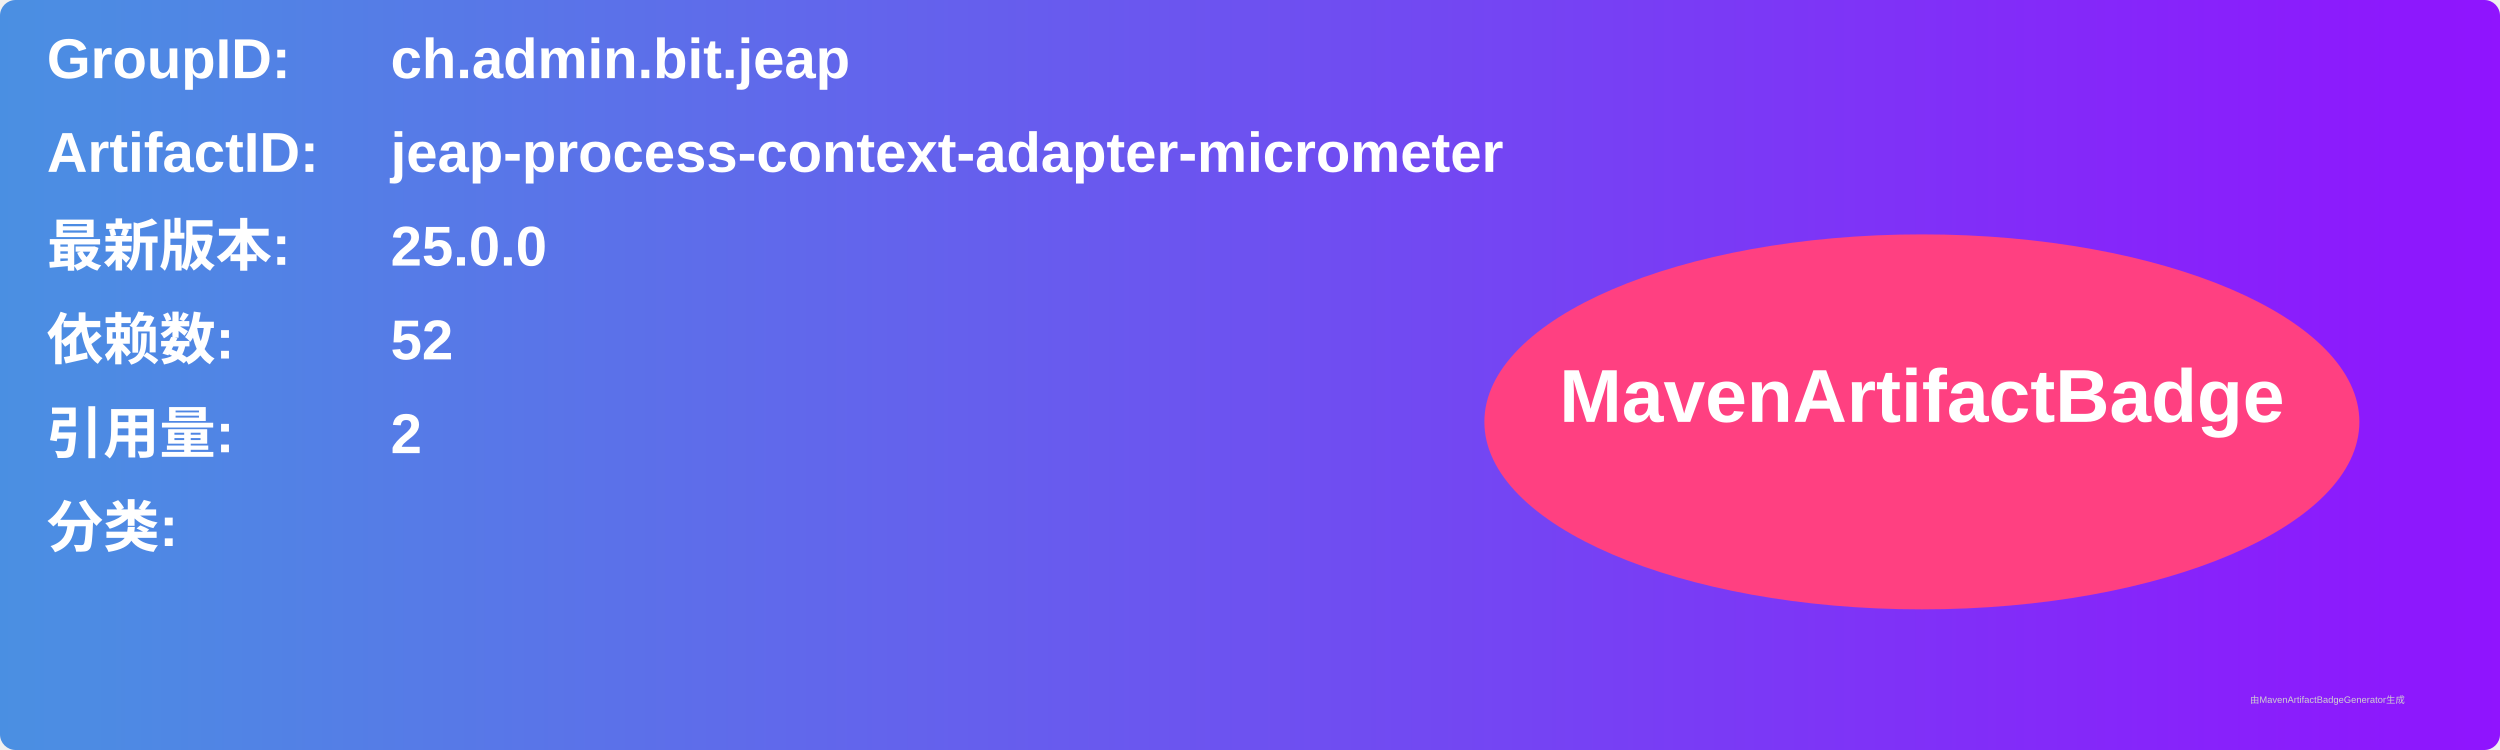
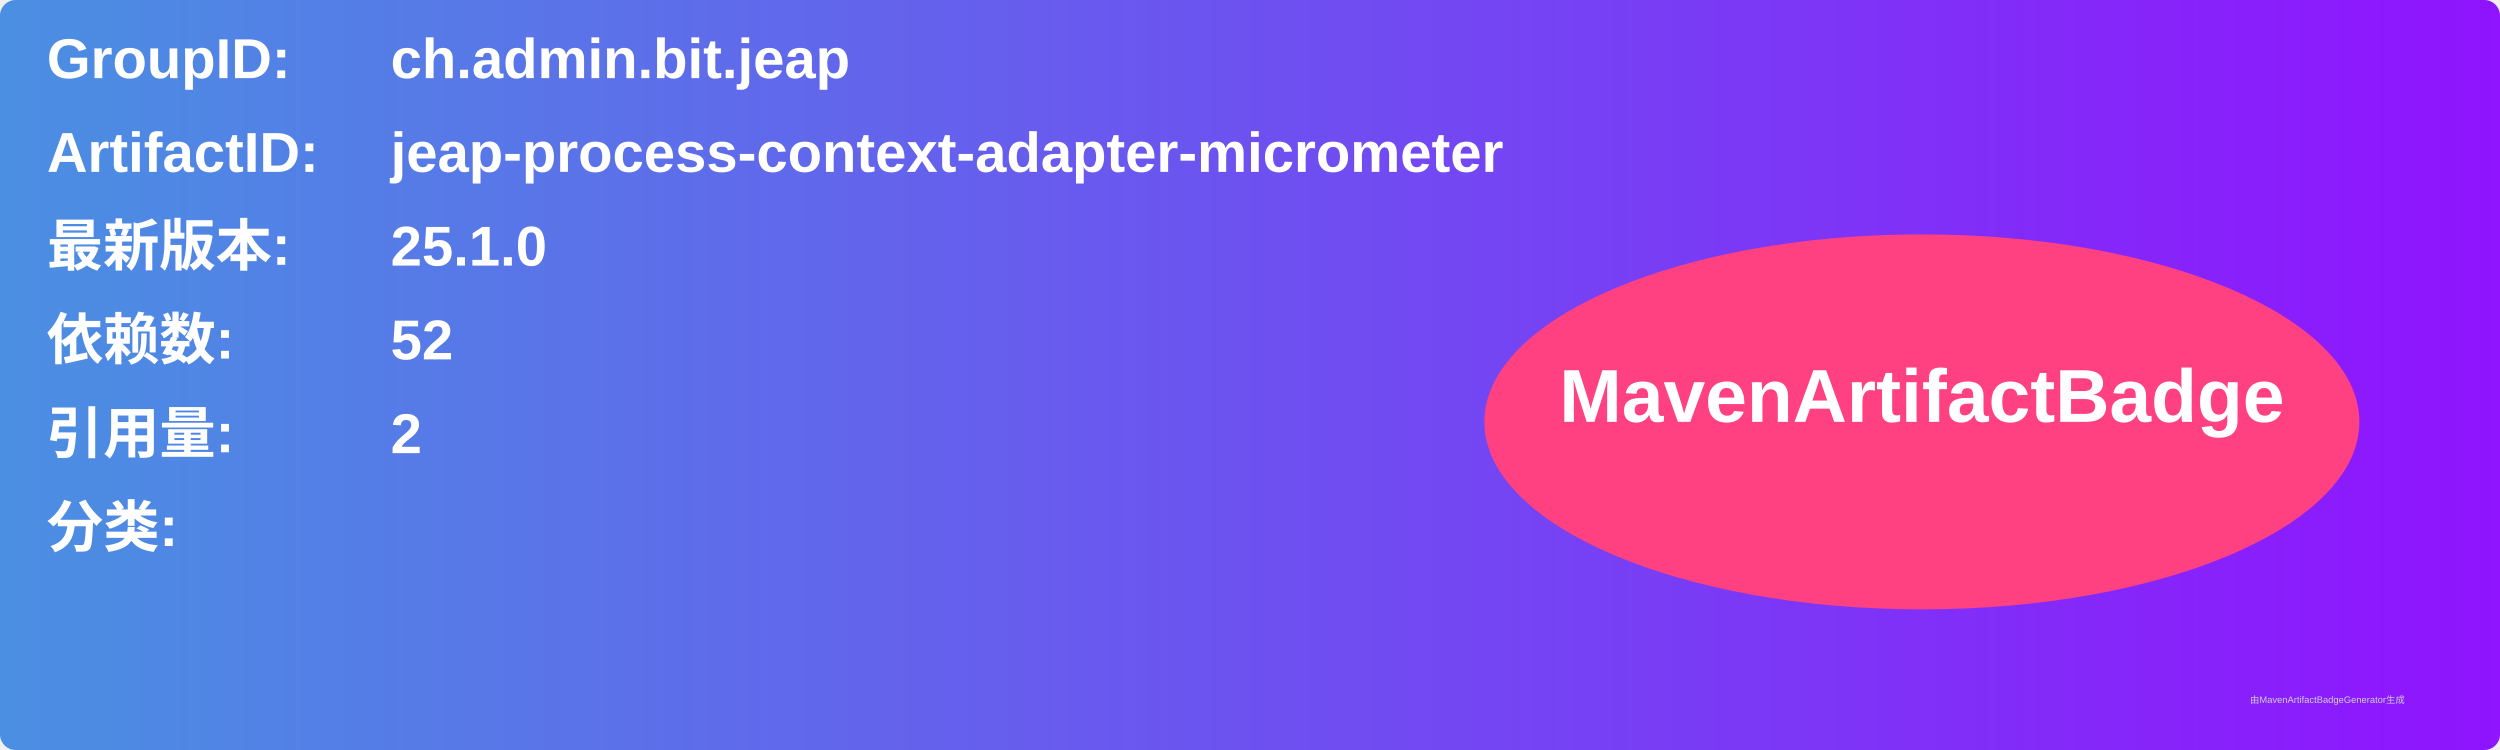
<svg xmlns="http://www.w3.org/2000/svg" width="800" height="240" viewBox="0 0 800 240">
  <linearGradient id="grad" x1="0%" y1="0%" x2="100%" y2="0%">
    <stop offset="0%" stop-color="#4a90e2" />
    <stop offset="100%" stop-color="#9013fe" />
  </linearGradient>
  <rect width="100%" height="100%" rx="5" ry="5" fill="url(#grad)" />
  <g transform="translate(15, 15)">
    <text x="0" y="10" font-family="Arial" font-size="18" fill="white" font-weight="bold" width="260">GroupID:</text>
    <text x="110" y="10" font-family="Arial" font-size="18" fill="white" font-weight="bold" width="460">ch.admin.bit.jeap</text>
    <text x="0" y="40" font-family="Arial" font-size="18" fill="white" font-weight="bold" width="260">ArtifactID:</text>
    <text x="110" y="40" font-family="Arial" font-size="18" fill="white" font-weight="bold" width="460">jeap-process-context-adapter-micrometer</text>
    <text x="0" y="70" font-family="Arial" font-size="18" fill="white" font-weight="bold">最新版本:</text>
    <text x="110" y="70" font-family="Arial" font-size="18" fill="white" font-weight="bold">
-       <tspan font-weight="bold">25.0.0</tspan>
+       <tspan font-weight="bold">25.1.0</tspan>
    </text>
    <text x="0" y="100" font-family="Arial" font-size="18" fill="white" font-weight="bold">依赖数: </text>
    <text x="110" y="100" font-family="Arial" font-size="18" fill="white">
      <tspan font-weight="bold">52</tspan>
    </text>
    <text x="0" y="130" font-family="Arial" font-size="18" fill="white" font-weight="bold">引用量: </text>
    <text x="110" y="130" font-family="Arial" font-size="18" fill="white">
      <tspan font-weight="bold">2</tspan>
    </text>
    <text x="0" y="160" font-family="Arial" font-size="18" fill="white" font-weight="bold">分类:</text>
    <text x="10" y="190" font-family="Arial" font-size="10" fill="white">
      <tspan font-weight="bold" />
    </text>
    <ellipse cx="600" cy="120" rx="140" ry="60" fill="#ff4081" />
    <text x="600" y="120" text-anchor="middle" font-family="Arial" font-size="24" fill="white" font-weight="bold">MavenArtifactBadge</text>
  </g>
  <text x="720" y="225" font-family="Arial" font-size="3" fill="#d0d0d0">由MavenArtifactBadgeGenerator生成</text>
</svg>
